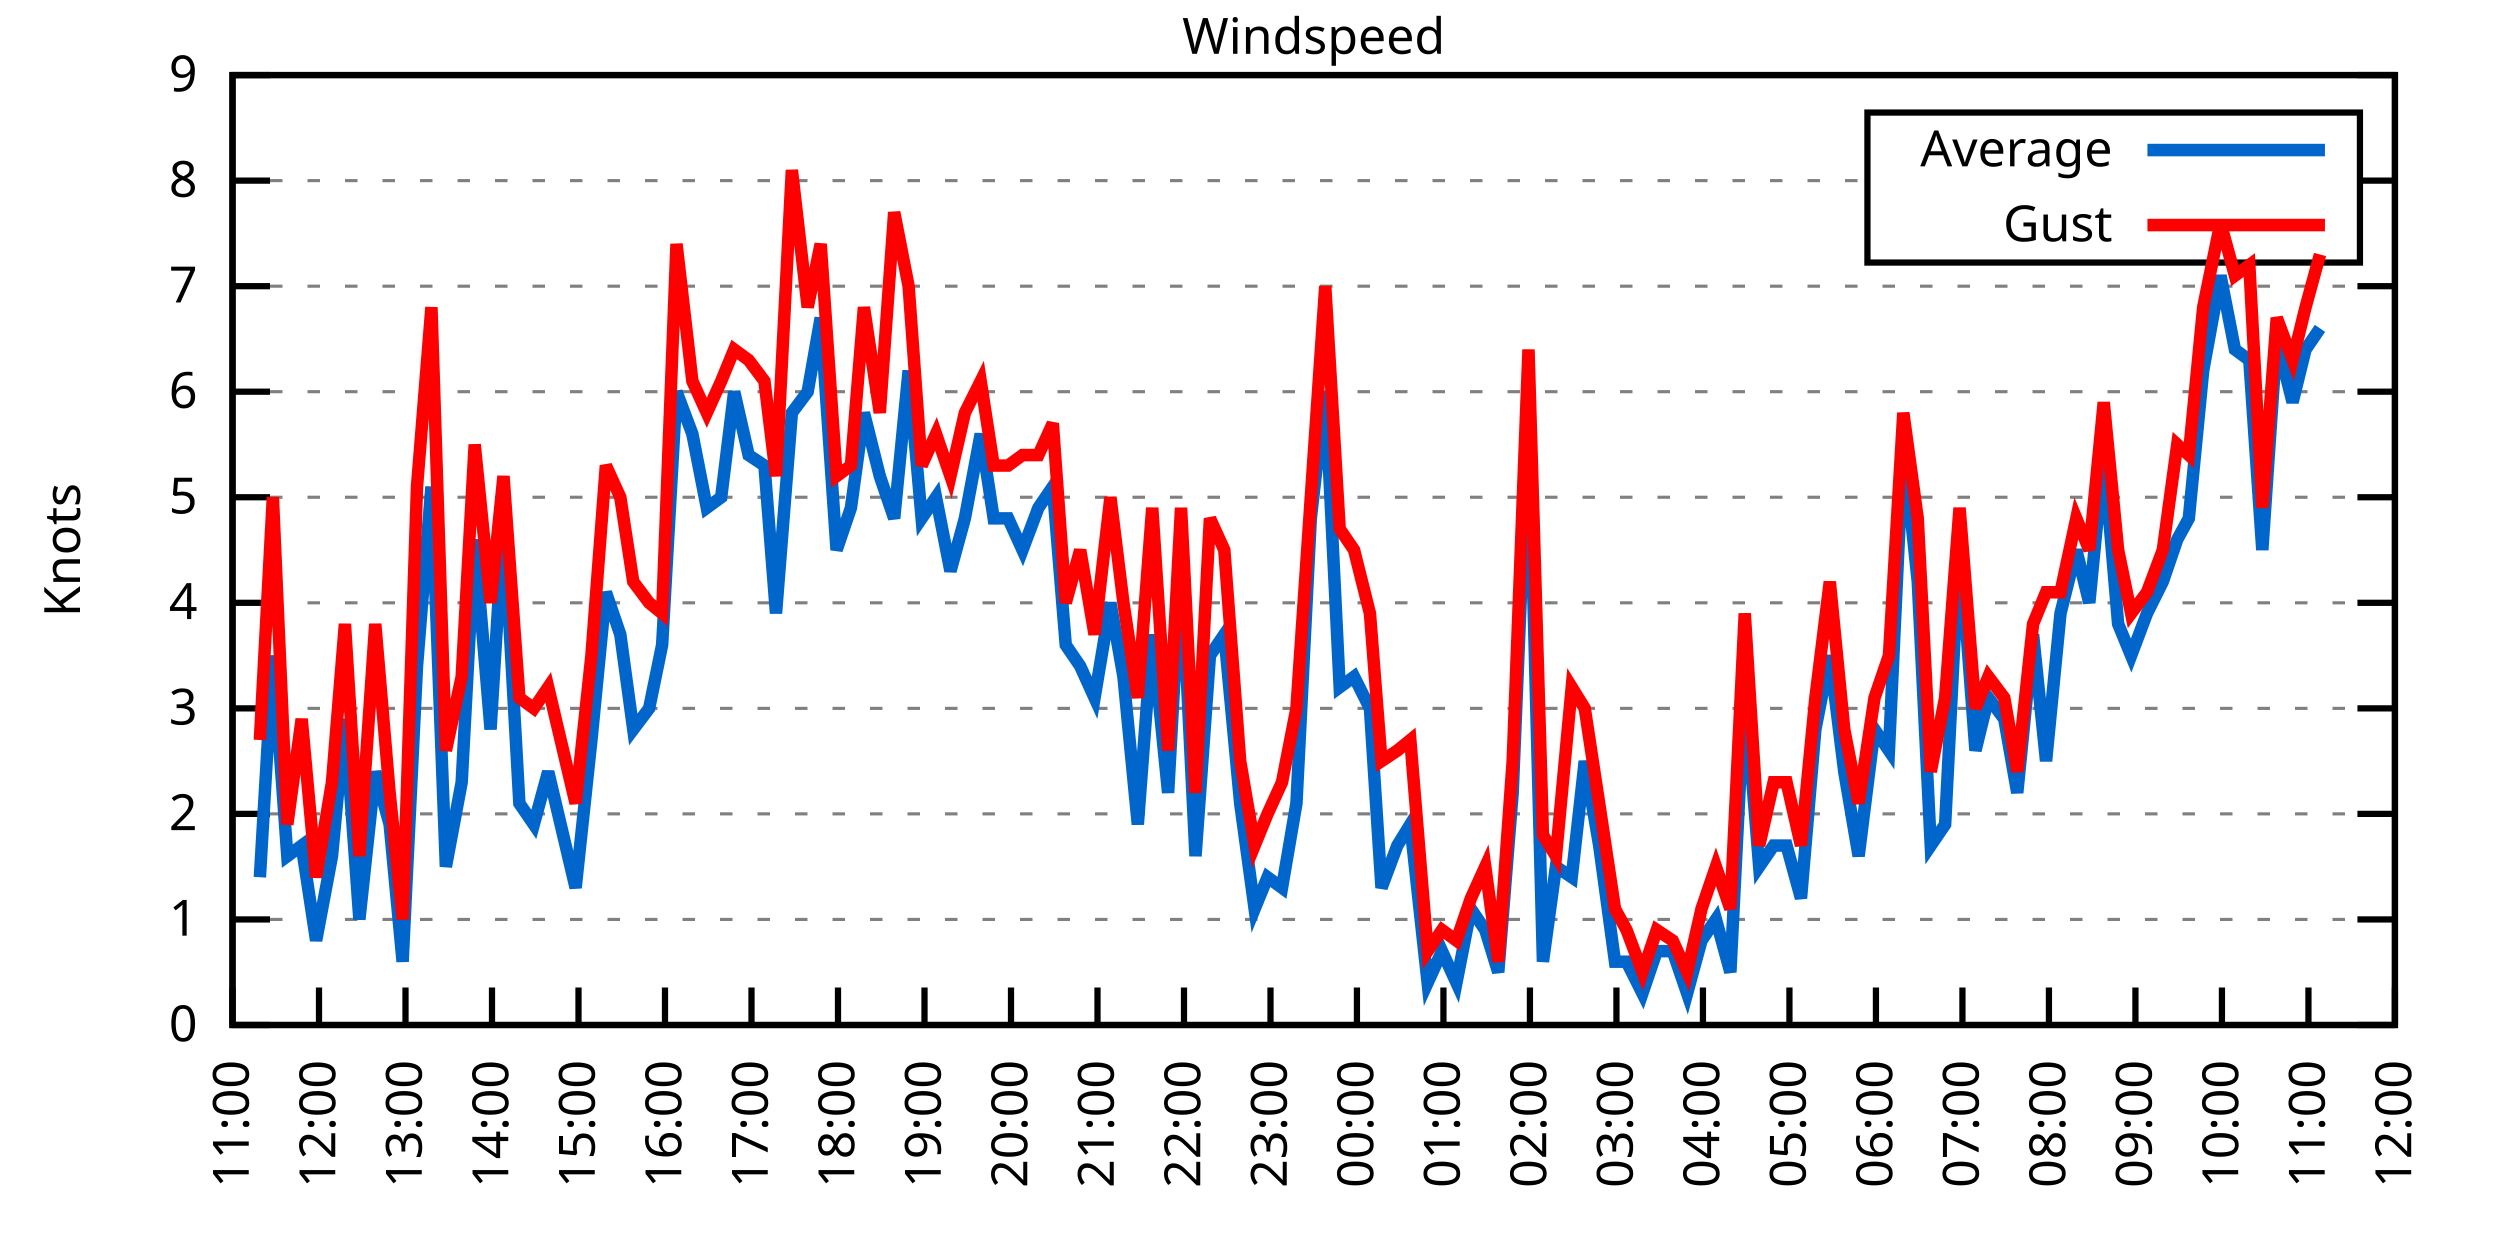
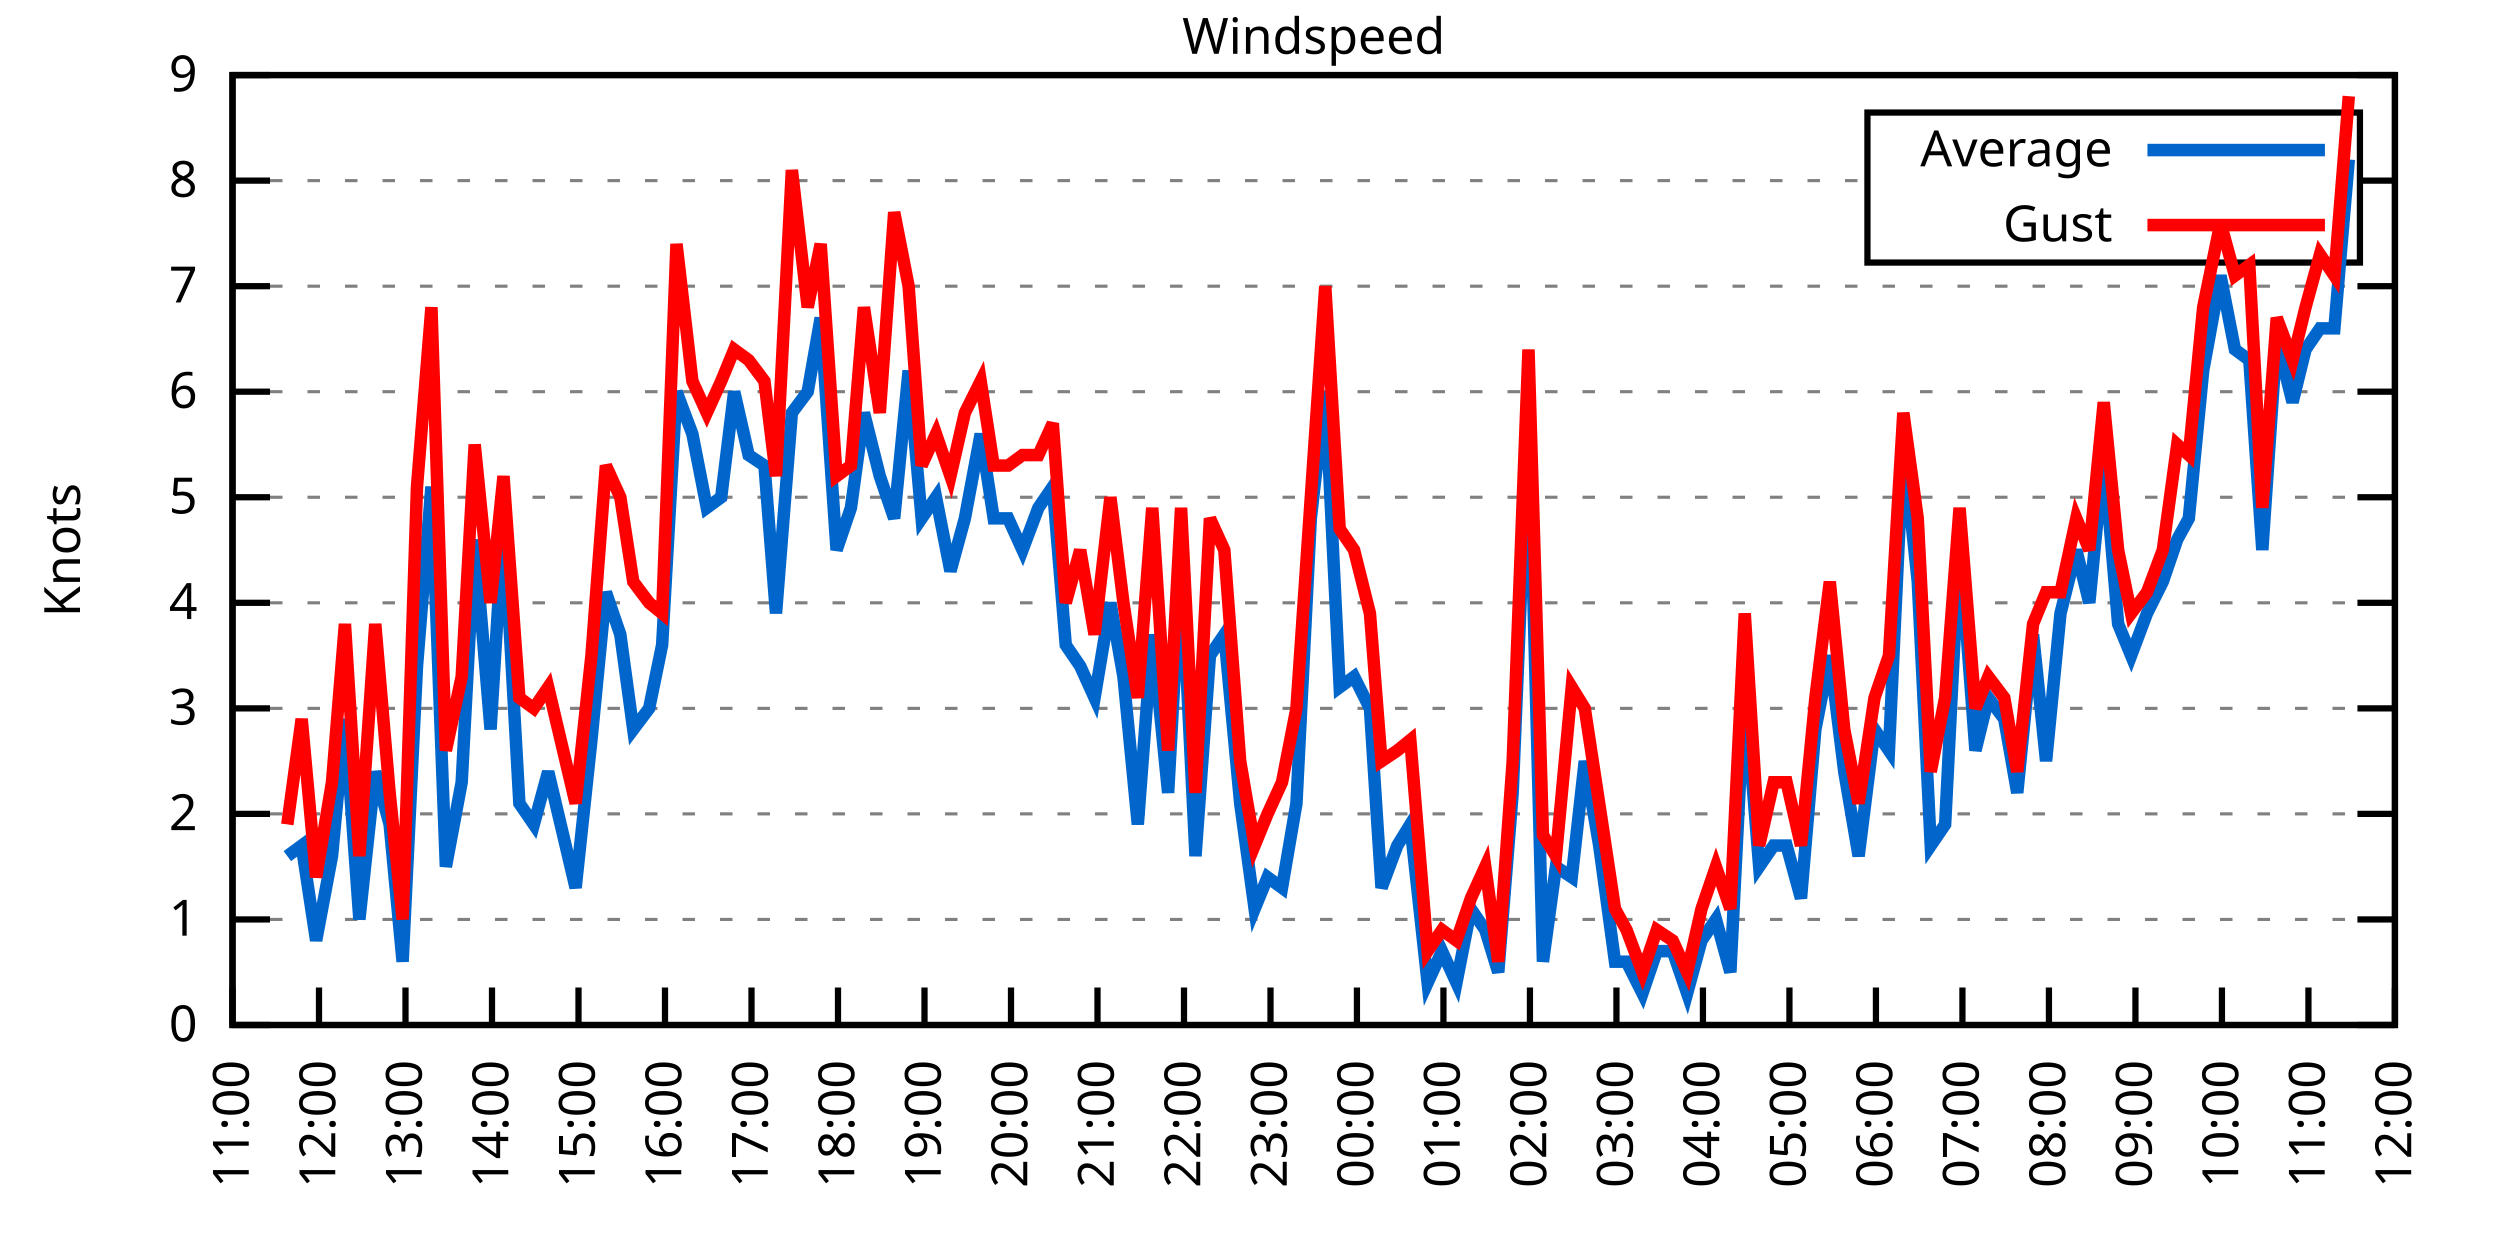
<svg xmlns="http://www.w3.org/2000/svg" xmlns:xlink="http://www.w3.org/1999/xlink" width="400" height="200" viewBox="0 0 400 200">
  <g id="gnuplot_canvas">
    <rect x="0" y="0" width="400" height="200" fill="none" />
    <defs>
      <circle id="gpDot" r="0.5" stroke-width="0.5" stroke="currentColor" />
      <path id="gpPt0" stroke-width="0.333" stroke="currentColor" d="M-1,0 h2 M0,-1 v2" />
      <path id="gpPt1" stroke-width="0.333" stroke="currentColor" d="M-1,-1 L1,1 M1,-1 L-1,1" />
      <path id="gpPt2" stroke-width="0.333" stroke="currentColor" d="M-1,0 L1,0 M0,-1 L0,1 M-1,-1 L1,1 M-1,1 L1,-1" />
      <rect id="gpPt3" stroke-width="0.333" stroke="currentColor" x="-1" y="-1" width="2" height="2" />
      <rect id="gpPt4" stroke-width="0.333" stroke="currentColor" fill="currentColor" x="-1" y="-1" width="2" height="2" />
      <circle id="gpPt5" stroke-width="0.333" stroke="currentColor" cx="0" cy="0" r="1" />
      <use xlink:href="#gpPt5" id="gpPt6" fill="currentColor" stroke="none" />
      <path id="gpPt7" stroke-width="0.333" stroke="currentColor" d="M0,-1.33 L-1.33,0.67 L1.33,0.67 z" />
      <use xlink:href="#gpPt7" id="gpPt8" fill="currentColor" stroke="none" />
      <use xlink:href="#gpPt7" id="gpPt9" stroke="currentColor" transform="rotate(180)" />
      <use xlink:href="#gpPt9" id="gpPt10" fill="currentColor" stroke="none" />
      <use xlink:href="#gpPt3" id="gpPt11" stroke="currentColor" transform="rotate(45)" />
      <use xlink:href="#gpPt11" id="gpPt12" fill="currentColor" stroke="none" />
      <path id="gpPt13" stroke-width="0.333" stroke="currentColor" d="M0,1.330 L1.265,0.411 L0.782,-1.067 L-0.782,-1.076 L-1.265,0.411 z" />
      <use xlink:href="#gpPt13" id="gpPt14" fill="currentColor" stroke="none" />
      <filter id="textbox" filterUnits="objectBoundingBox" x="0" y="0" height="1" width="1">
        <feFlood flood-color="white" flood-opacity="1" result="bgnd" />
        <feComposite in="SourceGraphic" in2="bgnd" operator="atop" />
      </filter>
      <filter id="greybox" filterUnits="objectBoundingBox" x="0" y="0" height="1" width="1">
        <feFlood flood-color="lightgrey" flood-opacity="1" result="grey" />
        <feComposite in="SourceGraphic" in2="grey" operator="atop" />
      </filter>
    </defs>
    <g fill="none" color="white" stroke="currentColor" stroke-width="1.00" stroke-linecap="butt" stroke-linejoin="miter">
</g>
    <g fill="none" color="black" stroke="currentColor" stroke-width="1.00" stroke-linecap="butt" stroke-linejoin="miter">
      <g stroke="none" shape-rendering="crispEdges">
        <polygon fill="rgb(255, 255, 255)" points="37.20,164.00 383.18,164.00 383.18,12.02 37.20,12.02 " />
      </g>
    </g>
    <g fill="none" color="black" stroke="currentColor" stroke-width="1.00" stroke-linecap="butt" stroke-linejoin="miter">
</g>
    <g fill="none" color="black" stroke="black" stroke-width="0.50" stroke-linecap="butt" stroke-linejoin="miter">
</g>
    <g fill="none" color="gray" stroke="currentColor" stroke-width="0.50" stroke-linecap="butt" stroke-linejoin="miter">
      <path stroke="gray" stroke-dasharray="2,4" class="gridline" d="M37.20,164.00 L383.19,164.00  " />
    </g>
    <g fill="none" color="gray" stroke="gray" stroke-width="1.00" stroke-linecap="butt" stroke-linejoin="miter">
</g>
    <g fill="none" color="black" stroke="currentColor" stroke-width="1.00" stroke-linecap="butt" stroke-linejoin="miter">
      <path stroke="black" d="M37.20,164.00 L43.20,164.00 M383.19,164.00 L377.19,164.00  " />
      <g transform="translate(31.60,166.60)" stroke="none" fill="black" font-family="Sans" font-size="8.00" text-anchor="end">
        <text>
          <tspan font-family="Sans"> 0</tspan>
        </text>
      </g>
    </g>
    <g fill="none" color="black" stroke="currentColor" stroke-width="1.00" stroke-linecap="butt" stroke-linejoin="miter">
</g>
    <g fill="none" color="black" stroke="black" stroke-width="0.50" stroke-linecap="butt" stroke-linejoin="miter">
</g>
    <g fill="none" color="gray" stroke="currentColor" stroke-width="0.50" stroke-linecap="butt" stroke-linejoin="miter">
      <path stroke="gray" stroke-dasharray="2,4" class="gridline" d="M37.20,147.11 L383.19,147.11  " />
    </g>
    <g fill="none" color="gray" stroke="gray" stroke-width="1.00" stroke-linecap="butt" stroke-linejoin="miter">
</g>
    <g fill="none" color="black" stroke="currentColor" stroke-width="1.00" stroke-linecap="butt" stroke-linejoin="miter">
      <path stroke="black" d="M37.20,147.11 L43.20,147.11 M383.19,147.11 L377.19,147.11  " />
      <g transform="translate(31.60,149.71)" stroke="none" fill="black" font-family="Sans" font-size="8.00" text-anchor="end">
        <text>
          <tspan font-family="Sans"> 1</tspan>
        </text>
      </g>
    </g>
    <g fill="none" color="black" stroke="currentColor" stroke-width="1.00" stroke-linecap="butt" stroke-linejoin="miter">
</g>
    <g fill="none" color="black" stroke="black" stroke-width="0.50" stroke-linecap="butt" stroke-linejoin="miter">
</g>
    <g fill="none" color="gray" stroke="currentColor" stroke-width="0.50" stroke-linecap="butt" stroke-linejoin="miter">
      <path stroke="gray" stroke-dasharray="2,4" class="gridline" d="M37.20,130.22 L383.19,130.22  " />
    </g>
    <g fill="none" color="gray" stroke="gray" stroke-width="1.00" stroke-linecap="butt" stroke-linejoin="miter">
</g>
    <g fill="none" color="black" stroke="currentColor" stroke-width="1.00" stroke-linecap="butt" stroke-linejoin="miter">
      <path stroke="black" d="M37.20,130.22 L43.20,130.22 M383.19,130.22 L377.19,130.22  " />
      <g transform="translate(31.60,132.82)" stroke="none" fill="black" font-family="Sans" font-size="8.00" text-anchor="end">
        <text>
          <tspan font-family="Sans"> 2</tspan>
        </text>
      </g>
    </g>
    <g fill="none" color="black" stroke="currentColor" stroke-width="1.00" stroke-linecap="butt" stroke-linejoin="miter">
</g>
    <g fill="none" color="black" stroke="black" stroke-width="0.50" stroke-linecap="butt" stroke-linejoin="miter">
</g>
    <g fill="none" color="gray" stroke="currentColor" stroke-width="0.50" stroke-linecap="butt" stroke-linejoin="miter">
      <path stroke="gray" stroke-dasharray="2,4" class="gridline" d="M37.20,113.34 L383.19,113.34  " />
    </g>
    <g fill="none" color="gray" stroke="gray" stroke-width="1.00" stroke-linecap="butt" stroke-linejoin="miter">
</g>
    <g fill="none" color="black" stroke="currentColor" stroke-width="1.00" stroke-linecap="butt" stroke-linejoin="miter">
      <path stroke="black" d="M37.20,113.34 L43.20,113.34 M383.19,113.34 L377.19,113.34  " />
      <g transform="translate(31.60,115.94)" stroke="none" fill="black" font-family="Sans" font-size="8.00" text-anchor="end">
        <text>
          <tspan font-family="Sans"> 3</tspan>
        </text>
      </g>
    </g>
    <g fill="none" color="black" stroke="currentColor" stroke-width="1.00" stroke-linecap="butt" stroke-linejoin="miter">
</g>
    <g fill="none" color="black" stroke="black" stroke-width="0.50" stroke-linecap="butt" stroke-linejoin="miter">
</g>
    <g fill="none" color="gray" stroke="currentColor" stroke-width="0.50" stroke-linecap="butt" stroke-linejoin="miter">
      <path stroke="gray" stroke-dasharray="2,4" class="gridline" d="M37.20,96.45 L383.19,96.45  " />
    </g>
    <g fill="none" color="gray" stroke="gray" stroke-width="1.00" stroke-linecap="butt" stroke-linejoin="miter">
</g>
    <g fill="none" color="black" stroke="currentColor" stroke-width="1.00" stroke-linecap="butt" stroke-linejoin="miter">
      <path stroke="black" d="M37.20,96.45 L43.20,96.45 M383.19,96.45 L377.19,96.45  " />
      <g transform="translate(31.60,99.05)" stroke="none" fill="black" font-family="Sans" font-size="8.00" text-anchor="end">
        <text>
          <tspan font-family="Sans"> 4</tspan>
        </text>
      </g>
    </g>
    <g fill="none" color="black" stroke="currentColor" stroke-width="1.00" stroke-linecap="butt" stroke-linejoin="miter">
</g>
    <g fill="none" color="black" stroke="black" stroke-width="0.50" stroke-linecap="butt" stroke-linejoin="miter">
</g>
    <g fill="none" color="gray" stroke="currentColor" stroke-width="0.50" stroke-linecap="butt" stroke-linejoin="miter">
      <path stroke="gray" stroke-dasharray="2,4" class="gridline" d="M37.20,79.56 L383.19,79.56  " />
    </g>
    <g fill="none" color="gray" stroke="gray" stroke-width="1.00" stroke-linecap="butt" stroke-linejoin="miter">
</g>
    <g fill="none" color="black" stroke="currentColor" stroke-width="1.00" stroke-linecap="butt" stroke-linejoin="miter">
      <path stroke="black" d="M37.20,79.56 L43.20,79.56 M383.19,79.56 L377.19,79.56  " />
      <g transform="translate(31.60,82.16)" stroke="none" fill="black" font-family="Sans" font-size="8.00" text-anchor="end">
        <text>
          <tspan font-family="Sans"> 5</tspan>
        </text>
      </g>
    </g>
    <g fill="none" color="black" stroke="currentColor" stroke-width="1.00" stroke-linecap="butt" stroke-linejoin="miter">
</g>
    <g fill="none" color="black" stroke="black" stroke-width="0.50" stroke-linecap="butt" stroke-linejoin="miter">
</g>
    <g fill="none" color="gray" stroke="currentColor" stroke-width="0.50" stroke-linecap="butt" stroke-linejoin="miter">
      <path stroke="gray" stroke-dasharray="2,4" class="gridline" d="M37.20,62.67 L383.19,62.67  " />
    </g>
    <g fill="none" color="gray" stroke="gray" stroke-width="1.00" stroke-linecap="butt" stroke-linejoin="miter">
</g>
    <g fill="none" color="black" stroke="currentColor" stroke-width="1.00" stroke-linecap="butt" stroke-linejoin="miter">
      <path stroke="black" d="M37.20,62.67 L43.20,62.67 M383.19,62.67 L377.19,62.67  " />
      <g transform="translate(31.60,65.27)" stroke="none" fill="black" font-family="Sans" font-size="8.00" text-anchor="end">
        <text>
          <tspan font-family="Sans"> 6</tspan>
        </text>
      </g>
    </g>
    <g fill="none" color="black" stroke="currentColor" stroke-width="1.00" stroke-linecap="butt" stroke-linejoin="miter">
</g>
    <g fill="none" color="black" stroke="black" stroke-width="0.50" stroke-linecap="butt" stroke-linejoin="miter">
</g>
    <g fill="none" color="gray" stroke="currentColor" stroke-width="0.50" stroke-linecap="butt" stroke-linejoin="miter">
      <path stroke="gray" stroke-dasharray="2,4" class="gridline" d="M37.20,45.79 L383.19,45.79  " />
    </g>
    <g fill="none" color="gray" stroke="gray" stroke-width="1.00" stroke-linecap="butt" stroke-linejoin="miter">
</g>
    <g fill="none" color="black" stroke="currentColor" stroke-width="1.00" stroke-linecap="butt" stroke-linejoin="miter">
      <path stroke="black" d="M37.20,45.79 L43.20,45.79 M383.19,45.79 L377.19,45.79  " />
      <g transform="translate(31.60,48.39)" stroke="none" fill="black" font-family="Sans" font-size="8.00" text-anchor="end">
        <text>
          <tspan font-family="Sans"> 7</tspan>
        </text>
      </g>
    </g>
    <g fill="none" color="black" stroke="currentColor" stroke-width="1.00" stroke-linecap="butt" stroke-linejoin="miter">
</g>
    <g fill="none" color="black" stroke="black" stroke-width="0.50" stroke-linecap="butt" stroke-linejoin="miter">
</g>
    <g fill="none" color="gray" stroke="currentColor" stroke-width="0.50" stroke-linecap="butt" stroke-linejoin="miter">
      <path stroke="gray" stroke-dasharray="2,4" class="gridline" d="M37.20,28.90 L298.79,28.90 M377.59,28.90 L383.19,28.90  " />
    </g>
    <g fill="none" color="gray" stroke="gray" stroke-width="1.00" stroke-linecap="butt" stroke-linejoin="miter">
</g>
    <g fill="none" color="black" stroke="currentColor" stroke-width="1.00" stroke-linecap="butt" stroke-linejoin="miter">
      <path stroke="black" d="M37.20,28.90 L43.20,28.90 M383.19,28.90 L377.19,28.90  " />
      <g transform="translate(31.60,31.50)" stroke="none" fill="black" font-family="Sans" font-size="8.00" text-anchor="end">
        <text>
          <tspan font-family="Sans"> 8</tspan>
        </text>
      </g>
    </g>
    <g fill="none" color="black" stroke="currentColor" stroke-width="1.00" stroke-linecap="butt" stroke-linejoin="miter">
</g>
    <g fill="none" color="black" stroke="black" stroke-width="0.50" stroke-linecap="butt" stroke-linejoin="miter">
</g>
    <g fill="none" color="gray" stroke="currentColor" stroke-width="0.50" stroke-linecap="butt" stroke-linejoin="miter">
      <path stroke="gray" stroke-dasharray="2,4" class="gridline" d="M37.20,12.01 L383.19,12.01  " />
    </g>
    <g fill="none" color="gray" stroke="gray" stroke-width="1.00" stroke-linecap="butt" stroke-linejoin="miter">
</g>
    <g fill="none" color="black" stroke="currentColor" stroke-width="1.00" stroke-linecap="butt" stroke-linejoin="miter">
      <path stroke="black" d="M37.20,12.01 L43.20,12.01 M383.19,12.01 L377.19,12.01  " />
      <g transform="translate(31.60,14.61)" stroke="none" fill="black" font-family="Sans" font-size="8.00" text-anchor="end">
        <text>
          <tspan font-family="Sans"> 9</tspan>
        </text>
      </g>
    </g>
    <g fill="none" color="black" stroke="currentColor" stroke-width="1.00" stroke-linecap="butt" stroke-linejoin="miter">
      <path stroke="black" d="M37.20,164.00 L37.20,158.00  " />
      <g transform="translate(39.80,169.60) rotate(270.00)" stroke="none" fill="black" font-family="Sans" font-size="8.00" text-anchor="end">
        <text>
          <tspan font-family="Sans">11:00</tspan>
        </text>
      </g>
    </g>
    <g fill="none" color="black" stroke="currentColor" stroke-width="1.00" stroke-linecap="butt" stroke-linejoin="miter">
      <path stroke="black" d="M51.04,164.00 L51.04,158.00  " />
      <g transform="translate(53.64,169.60) rotate(270.00)" stroke="none" fill="black" font-family="Sans" font-size="8.00" text-anchor="end">
        <text>
          <tspan font-family="Sans">12:00</tspan>
        </text>
      </g>
    </g>
    <g fill="none" color="black" stroke="currentColor" stroke-width="1.00" stroke-linecap="butt" stroke-linejoin="miter">
      <path stroke="black" d="M64.88,164.00 L64.88,158.00  " />
      <g transform="translate(67.48,169.60) rotate(270.00)" stroke="none" fill="black" font-family="Sans" font-size="8.00" text-anchor="end">
        <text>
          <tspan font-family="Sans">13:00</tspan>
        </text>
      </g>
    </g>
    <g fill="none" color="black" stroke="currentColor" stroke-width="1.00" stroke-linecap="butt" stroke-linejoin="miter">
      <path stroke="black" d="M78.72,164.00 L78.72,158.00  " />
      <g transform="translate(81.32,169.60) rotate(270.00)" stroke="none" fill="black" font-family="Sans" font-size="8.00" text-anchor="end">
        <text>
          <tspan font-family="Sans">14:00</tspan>
        </text>
      </g>
    </g>
    <g fill="none" color="black" stroke="currentColor" stroke-width="1.00" stroke-linecap="butt" stroke-linejoin="miter">
      <path stroke="black" d="M92.56,164.00 L92.56,158.00  " />
      <g transform="translate(95.16,169.60) rotate(270.00)" stroke="none" fill="black" font-family="Sans" font-size="8.00" text-anchor="end">
        <text>
          <tspan font-family="Sans">15:00</tspan>
        </text>
      </g>
    </g>
    <g fill="none" color="black" stroke="currentColor" stroke-width="1.00" stroke-linecap="butt" stroke-linejoin="miter">
      <path stroke="black" d="M106.40,164.00 L106.40,158.00  " />
      <g transform="translate(109.00,169.60) rotate(270.00)" stroke="none" fill="black" font-family="Sans" font-size="8.00" text-anchor="end">
        <text>
          <tspan font-family="Sans">16:00</tspan>
        </text>
      </g>
    </g>
    <g fill="none" color="black" stroke="currentColor" stroke-width="1.00" stroke-linecap="butt" stroke-linejoin="miter">
      <path stroke="black" d="M120.24,164.00 L120.24,158.00  " />
      <g transform="translate(122.84,169.60) rotate(270.00)" stroke="none" fill="black" font-family="Sans" font-size="8.00" text-anchor="end">
        <text>
          <tspan font-family="Sans">17:00</tspan>
        </text>
      </g>
    </g>
    <g fill="none" color="black" stroke="currentColor" stroke-width="1.00" stroke-linecap="butt" stroke-linejoin="miter">
      <path stroke="black" d="M134.08,164.00 L134.08,158.00  " />
      <g transform="translate(136.68,169.60) rotate(270.00)" stroke="none" fill="black" font-family="Sans" font-size="8.00" text-anchor="end">
        <text>
          <tspan font-family="Sans">18:00</tspan>
        </text>
      </g>
    </g>
    <g fill="none" color="black" stroke="currentColor" stroke-width="1.00" stroke-linecap="butt" stroke-linejoin="miter">
      <path stroke="black" d="M147.92,164.00 L147.92,158.00  " />
      <g transform="translate(150.52,169.60) rotate(270.00)" stroke="none" fill="black" font-family="Sans" font-size="8.00" text-anchor="end">
        <text>
          <tspan font-family="Sans">19:00</tspan>
        </text>
      </g>
    </g>
    <g fill="none" color="black" stroke="currentColor" stroke-width="1.00" stroke-linecap="butt" stroke-linejoin="miter">
      <path stroke="black" d="M161.76,164.00 L161.76,158.00  " />
      <g transform="translate(164.36,169.60) rotate(270.00)" stroke="none" fill="black" font-family="Sans" font-size="8.00" text-anchor="end">
        <text>
          <tspan font-family="Sans">20:00</tspan>
        </text>
      </g>
    </g>
    <g fill="none" color="black" stroke="currentColor" stroke-width="1.00" stroke-linecap="butt" stroke-linejoin="miter">
      <path stroke="black" d="M175.60,164.00 L175.60,158.00  " />
      <g transform="translate(178.20,169.60) rotate(270.00)" stroke="none" fill="black" font-family="Sans" font-size="8.00" text-anchor="end">
        <text>
          <tspan font-family="Sans">21:00</tspan>
        </text>
      </g>
    </g>
    <g fill="none" color="black" stroke="currentColor" stroke-width="1.00" stroke-linecap="butt" stroke-linejoin="miter">
      <path stroke="black" d="M189.44,164.00 L189.44,158.00  " />
      <g transform="translate(192.04,169.60) rotate(270.00)" stroke="none" fill="black" font-family="Sans" font-size="8.00" text-anchor="end">
        <text>
          <tspan font-family="Sans">22:00</tspan>
        </text>
      </g>
    </g>
    <g fill="none" color="black" stroke="currentColor" stroke-width="1.00" stroke-linecap="butt" stroke-linejoin="miter">
      <path stroke="black" d="M203.28,164.00 L203.28,158.00  " />
      <g transform="translate(205.88,169.60) rotate(270.00)" stroke="none" fill="black" font-family="Sans" font-size="8.00" text-anchor="end">
        <text>
          <tspan font-family="Sans">23:00</tspan>
        </text>
      </g>
    </g>
    <g fill="none" color="black" stroke="currentColor" stroke-width="1.00" stroke-linecap="butt" stroke-linejoin="miter">
      <path stroke="black" d="M217.11,164.00 L217.11,158.00  " />
      <g transform="translate(219.71,169.60) rotate(270.00)" stroke="none" fill="black" font-family="Sans" font-size="8.00" text-anchor="end">
        <text>
          <tspan font-family="Sans">00:00</tspan>
        </text>
      </g>
    </g>
    <g fill="none" color="black" stroke="currentColor" stroke-width="1.00" stroke-linecap="butt" stroke-linejoin="miter">
      <path stroke="black" d="M230.95,164.00 L230.95,158.00  " />
      <g transform="translate(233.55,169.60) rotate(270.00)" stroke="none" fill="black" font-family="Sans" font-size="8.00" text-anchor="end">
        <text>
          <tspan font-family="Sans">01:00</tspan>
        </text>
      </g>
    </g>
    <g fill="none" color="black" stroke="currentColor" stroke-width="1.00" stroke-linecap="butt" stroke-linejoin="miter">
      <path stroke="black" d="M244.79,164.00 L244.79,158.00  " />
      <g transform="translate(247.39,169.60) rotate(270.00)" stroke="none" fill="black" font-family="Sans" font-size="8.00" text-anchor="end">
        <text>
          <tspan font-family="Sans">02:00</tspan>
        </text>
      </g>
    </g>
    <g fill="none" color="black" stroke="currentColor" stroke-width="1.00" stroke-linecap="butt" stroke-linejoin="miter">
      <path stroke="black" d="M258.63,164.00 L258.63,158.00  " />
      <g transform="translate(261.23,169.60) rotate(270.00)" stroke="none" fill="black" font-family="Sans" font-size="8.00" text-anchor="end">
        <text>
          <tspan font-family="Sans">03:00</tspan>
        </text>
      </g>
    </g>
    <g fill="none" color="black" stroke="currentColor" stroke-width="1.00" stroke-linecap="butt" stroke-linejoin="miter">
      <path stroke="black" d="M272.47,164.00 L272.47,158.00  " />
      <g transform="translate(275.07,169.60) rotate(270.00)" stroke="none" fill="black" font-family="Sans" font-size="8.00" text-anchor="end">
        <text>
          <tspan font-family="Sans">04:00</tspan>
        </text>
      </g>
    </g>
    <g fill="none" color="black" stroke="currentColor" stroke-width="1.00" stroke-linecap="butt" stroke-linejoin="miter">
      <path stroke="black" d="M286.31,164.00 L286.31,158.00  " />
      <g transform="translate(288.91,169.60) rotate(270.00)" stroke="none" fill="black" font-family="Sans" font-size="8.00" text-anchor="end">
        <text>
          <tspan font-family="Sans">05:00</tspan>
        </text>
      </g>
    </g>
    <g fill="none" color="black" stroke="currentColor" stroke-width="1.00" stroke-linecap="butt" stroke-linejoin="miter">
      <path stroke="black" d="M300.15,164.00 L300.15,158.00  " />
      <g transform="translate(302.75,169.60) rotate(270.00)" stroke="none" fill="black" font-family="Sans" font-size="8.00" text-anchor="end">
        <text>
          <tspan font-family="Sans">06:00</tspan>
        </text>
      </g>
    </g>
    <g fill="none" color="black" stroke="currentColor" stroke-width="1.00" stroke-linecap="butt" stroke-linejoin="miter">
      <path stroke="black" d="M313.99,164.00 L313.99,158.00  " />
      <g transform="translate(316.59,169.60) rotate(270.00)" stroke="none" fill="black" font-family="Sans" font-size="8.00" text-anchor="end">
        <text>
          <tspan font-family="Sans">07:00</tspan>
        </text>
      </g>
    </g>
    <g fill="none" color="black" stroke="currentColor" stroke-width="1.00" stroke-linecap="butt" stroke-linejoin="miter">
      <path stroke="black" d="M327.83,164.00 L327.83,158.00  " />
      <g transform="translate(330.43,169.60) rotate(270.00)" stroke="none" fill="black" font-family="Sans" font-size="8.00" text-anchor="end">
        <text>
          <tspan font-family="Sans">08:00</tspan>
        </text>
      </g>
    </g>
    <g fill="none" color="black" stroke="currentColor" stroke-width="1.00" stroke-linecap="butt" stroke-linejoin="miter">
      <path stroke="black" d="M341.67,164.00 L341.67,158.00  " />
      <g transform="translate(344.27,169.60) rotate(270.00)" stroke="none" fill="black" font-family="Sans" font-size="8.00" text-anchor="end">
        <text>
          <tspan font-family="Sans">09:00</tspan>
        </text>
      </g>
    </g>
    <g fill="none" color="black" stroke="currentColor" stroke-width="1.00" stroke-linecap="butt" stroke-linejoin="miter">
      <path stroke="black" d="M355.51,164.00 L355.51,158.00  " />
      <g transform="translate(358.11,169.60) rotate(270.00)" stroke="none" fill="black" font-family="Sans" font-size="8.00" text-anchor="end">
        <text>
          <tspan font-family="Sans">10:00</tspan>
        </text>
      </g>
    </g>
    <g fill="none" color="black" stroke="currentColor" stroke-width="1.00" stroke-linecap="butt" stroke-linejoin="miter">
      <path stroke="black" d="M369.35,164.00 L369.35,158.00  " />
      <g transform="translate(371.95,169.60) rotate(270.00)" stroke="none" fill="black" font-family="Sans" font-size="8.00" text-anchor="end">
        <text>
          <tspan font-family="Sans">11:00</tspan>
        </text>
      </g>
    </g>
    <g fill="none" color="black" stroke="currentColor" stroke-width="1.00" stroke-linecap="butt" stroke-linejoin="miter">
      <path stroke="black" d="M383.19,164.00 L383.19,158.00  " />
      <g transform="translate(385.79,169.60) rotate(270.00)" stroke="none" fill="black" font-family="Sans" font-size="8.00" text-anchor="end">
        <text>
          <tspan font-family="Sans">12:00</tspan>
        </text>
      </g>
    </g>
    <g fill="none" color="black" stroke="currentColor" stroke-width="1.00" stroke-linecap="butt" stroke-linejoin="miter">
</g>
    <g fill="none" color="black" stroke="currentColor" stroke-width="1.00" stroke-linecap="butt" stroke-linejoin="miter">
      <path stroke="black" d="M37.20,12.01 L37.20,164.00 L383.19,164.00 L383.19,12.01 L37.20,12.01 Z  " />
    </g>
    <g fill="none" color="black" stroke="currentColor" stroke-width="1.00" stroke-linecap="butt" stroke-linejoin="miter">
</g>
    <g fill="none" color="black" stroke="currentColor" stroke-width="1.00" stroke-linecap="butt" stroke-linejoin="miter">
      <path stroke="black" d="M298.79,42.01 L298.79,18.01 L377.59,18.01 L377.59,42.01 L298.79,42.01 Z  " />
    </g>
    <g id="Windspeed_plot_1">
      <g fill="none" color="white" stroke="black" stroke-width="2.00" stroke-linecap="butt" stroke-linejoin="miter">
</g>
      <g fill="none" color="black" stroke="currentColor" stroke-width="2.00" stroke-linecap="butt" stroke-linejoin="miter">
        <g transform="translate(337.99,26.61)" stroke="none" fill="black" font-family="Sans" font-size="8.00" text-anchor="end">
          <text>
            <tspan font-family="Sans">Average</tspan>
          </text>
        </g>
      </g>
      <g fill="none" color="black" stroke="currentColor" stroke-width="2.00" stroke-linecap="butt" stroke-linejoin="miter">
-         <path stroke="rgb(  0, 102, 204)" d="M343.59,24.01 L371.99,24.01 M41.58,140.36 L43.66,104.89 L45.97,136.98 L48.27,135.29 L50.58,150.49 L53.12,136.98   L55.19,115.03 L57.50,147.11 L60.04,123.47 L62.34,131.91 L64.42,153.87 L66.72,106.58 L69.03,77.87 L71.34,138.67   L73.87,125.16 L75.95,86.32 L78.49,116.71 L80.56,82.94 L83.10,128.54 L85.41,131.91 L87.71,123.47 L92.10,142.05   L94.63,118.40 L96.94,94.76 L99.25,101.52 L101.32,116.71 L103.86,113.34 L105.94,103.20 L108.24,62.67 L110.78,69.43   L113.09,81.25 L115.39,79.56 L117.47,62.67 L119.78,72.81 L122.31,74.49 L124.16,98.14 L126.70,66.05 L129.23,62.67   L131.31,50.85 L133.85,88.00 L136.15,81.25 L138.23,66.05 L140.77,76.18 L143.07,82.94 L145.38,59.30 L147.46,82.94   L149.76,79.56 L152.07,91.38 L154.38,82.94 L156.91,69.43 L158.99,82.94 L161.30,82.94 L163.60,88.00 L166.14,81.25   L168.45,77.87 L170.52,103.20 L172.83,106.58 L175.13,111.65 L177.67,96.45 L179.75,108.27 L182.05,131.91 L184.36,101.52   L186.90,126.85 L188.97,89.69 L191.28,136.98 L193.59,104.89 L195.89,101.52 L198.43,128.54 L200.74,145.42 L202.81,140.36   L205.12,142.05 L207.43,128.54 L209.73,82.94 L212.04,62.67 L214.35,109.96 L216.65,108.27 L219.19,113.34 L221.04,142.05   L223.57,135.29 L225.65,131.91 L228.42,157.24 L230.72,152.18 L233.03,157.24 L235.34,145.42 L237.64,148.80 L239.72,155.56   L242.03,126.85 L244.56,66.05 L246.87,153.87 L248.95,138.67 L251.48,140.36 L253.56,121.78 L255.87,135.29 L258.40,153.87   L260.25,153.87 L262.79,158.93 L265.09,152.18 L267.63,152.18 L269.94,158.93 L272.24,150.49 L274.55,147.11 L276.86,155.56   L279.16,109.96 L281.47,138.67 L283.78,135.29 L285.85,135.29 L288.16,143.73 L290.46,116.71 L292.77,104.89 L295.08,123.47   L297.38,136.98 L299.92,116.71 L302.23,120.09 L304.53,71.12 L306.84,93.07 L308.92,135.29 L311.22,131.91 L313.53,86.32   L316.07,120.09 L318.14,111.65 L320.68,115.03 L322.76,126.85 L325.29,101.52 L327.37,121.78 L329.68,98.14 L332.21,88.00   L334.29,96.45 L336.60,72.81 L338.90,99.83 L340.98,104.89 L343.52,98.14 L346.05,93.07 L348.36,86.32 L350.21,82.94   L352.51,59.30 L355.28,44.10 L357.59,55.92 L359.89,57.61 L361.97,88.00 L364.28,54.23 L366.81,64.36 L368.89,55.92   L371.20,52.54  " />
+         <path stroke="rgb(  0, 102, 204)" d="M343.59,24.01 L371.99,24.01 M45.97,136.98 L48.27,135.29 L50.58,150.49 L53.12,136.98 L55.19,115.03 L57.50,147.11   L60.04,123.47 L62.34,131.91 L64.42,153.87 L66.72,106.58 L69.03,77.87 L71.34,138.67 L73.87,125.16 L75.95,86.32   L78.49,116.71 L80.56,82.94 L83.10,128.54 L85.41,131.91 L87.71,123.47 L92.10,142.05 L94.63,118.40 L96.94,94.76   L99.25,101.52 L101.32,116.71 L103.86,113.34 L105.94,103.20 L108.24,62.67 L110.78,69.43 L113.09,81.25 L115.39,79.56   L117.47,62.67 L119.78,72.81 L122.31,74.49 L124.16,98.14 L126.70,66.05 L129.23,62.67 L131.31,50.85 L133.85,88.00   L136.15,81.25 L138.23,66.05 L140.77,76.18 L143.07,82.94 L145.38,59.30 L147.46,82.94 L149.76,79.56 L152.07,91.38   L154.38,82.94 L156.91,69.43 L158.99,82.94 L161.30,82.94 L163.60,88.00 L166.14,81.25 L168.45,77.87 L170.52,103.20   L172.83,106.58 L175.13,111.65 L177.67,96.45 L179.75,108.27 L182.05,131.91 L184.36,101.52 L186.90,126.85 L188.97,89.69   L191.28,136.98 L193.59,104.89 L195.89,101.52 L198.43,128.54 L200.74,145.42 L202.81,140.36 L205.12,142.05 L207.43,128.54   L209.73,82.94 L212.04,62.67 L214.35,109.96 L216.65,108.27 L219.19,113.34 L221.04,142.05 L223.57,135.29 L225.65,131.91   L228.42,157.24 L230.72,152.18 L233.03,157.24 L235.34,145.42 L237.64,148.80 L239.72,155.56 L242.03,126.85 L244.56,66.05   L246.87,153.87 L248.95,138.67 L251.48,140.36 L253.56,121.78 L255.87,135.29 L258.40,153.87 L260.25,153.87 L262.79,158.93   L265.09,152.18 L267.63,152.18 L269.94,158.93 L272.24,150.49 L274.55,147.11 L276.86,155.56 L279.16,109.96 L281.47,138.67   L283.78,135.29 L285.85,135.29 L288.16,143.73 L290.46,116.71 L292.77,104.89 L295.08,123.47 L297.38,136.98 L299.92,116.71   L302.23,120.09 L304.53,71.12 L306.84,93.07 L308.92,135.29 L311.22,131.91 L313.53,86.32 L316.07,120.09 L318.14,111.65   L320.68,115.03 L322.76,126.85 L325.29,101.52 L327.37,121.78 L329.68,98.14 L332.21,88.00 L334.29,96.45 L336.60,72.81   L338.90,99.83 L340.98,104.89 L343.52,98.14 L346.05,93.07 L348.36,86.32 L350.21,82.94 L352.51,59.30 L355.28,44.10   L357.59,55.92 L359.89,57.61 L361.97,88.00 L364.28,54.23 L366.81,64.36 L368.89,55.92 L371.20,52.54 L373.50,52.54   L375.81,25.52  " />
      </g>
    </g>
    <g id="Windspeed_plot_2">
      <g fill="none" color="black" stroke="currentColor" stroke-width="2.00" stroke-linecap="butt" stroke-linejoin="miter">
        <g transform="translate(337.99,38.61)" stroke="none" fill="black" font-family="Sans" font-size="8.00" text-anchor="end">
          <text>
            <tspan font-family="Sans">Gust</tspan>
          </text>
        </g>
      </g>
      <g fill="none" color="black" stroke="currentColor" stroke-width="2.00" stroke-linecap="butt" stroke-linejoin="miter">
-         <path stroke="rgb(255,   0,   0)" d="M343.59,36.01 L371.99,36.01 M41.58,118.40 L43.66,79.56 L45.97,131.91 L48.27,115.03 L50.58,140.36 L53.12,125.16   L55.19,99.83 L57.50,136.98 L60.04,99.83 L62.34,126.85 L64.42,147.11 L66.72,77.87 L69.03,49.16 L71.34,120.09   L73.87,108.27 L75.95,71.12 L78.49,96.45 L80.56,76.18 L83.10,111.65 L85.41,113.34 L87.71,109.96 L92.10,128.54   L94.63,104.89 L96.94,74.49 L99.25,79.56 L101.32,93.07 L103.86,96.45 L105.94,98.14 L108.24,39.03 L110.78,60.98   L113.09,66.05 L115.39,60.98 L117.47,55.92 L119.78,57.61 L122.31,60.98 L124.16,76.18 L126.70,27.21 L129.23,49.16   L131.31,39.03 L133.85,76.18 L136.15,74.49 L138.23,49.16 L140.77,66.05 L143.07,33.96 L145.38,45.79 L147.46,74.49   L149.76,69.43 L152.07,76.18 L154.38,66.05 L156.91,60.98 L158.99,74.49 L161.30,74.49 L163.60,72.81 L166.14,72.81   L168.45,67.74 L170.52,96.45 L172.83,88.00 L175.13,101.52 L177.67,79.56 L179.75,96.45 L182.05,111.65 L184.36,81.25   L186.90,120.09 L188.97,81.25 L191.28,126.85 L193.59,82.94 L195.89,88.00 L198.43,121.78 L200.74,135.29 L202.81,130.22   L205.12,125.16 L207.43,113.34 L209.73,79.56 L212.04,45.79 L214.35,84.63 L216.65,88.00 L219.19,98.14 L221.04,121.78   L223.57,120.09 L225.65,118.40 L228.42,152.18 L230.72,148.80 L233.03,150.49 L235.34,143.73 L237.64,138.67 L239.72,153.87   L242.03,121.78 L244.56,55.92 L246.87,133.60 L248.95,136.98 L251.48,109.96 L253.56,113.34 L255.87,128.54 L258.40,145.42   L260.25,148.80 L262.79,155.56 L265.09,148.80 L267.63,150.49 L269.94,155.56 L272.24,145.42 L274.55,138.67 L276.86,145.42   L279.16,98.14 L281.47,135.29 L283.78,125.16 L285.85,125.16 L288.16,135.29 L290.46,111.65 L292.77,93.07 L295.08,116.71   L297.38,128.54 L299.92,111.65 L302.23,104.89 L304.53,66.05 L306.84,82.94 L308.92,123.47 L311.22,111.65 L313.53,81.25   L316.07,113.34 L318.14,108.27 L320.68,111.65 L322.76,123.47 L325.29,99.83 L327.37,94.76 L329.68,94.76 L332.21,82.94   L334.29,88.00 L336.60,64.36 L338.90,88.00 L340.98,98.14 L343.52,94.76 L346.05,88.00 L348.36,71.12 L350.21,72.81   L352.51,49.16 L355.28,35.65 L357.59,44.10 L359.89,42.41 L361.97,81.25 L364.28,50.85 L366.81,57.61 L368.89,49.16   L371.20,40.72  " />
+         <path stroke="rgb(255,   0,   0)" d="M343.59,36.01 L371.99,36.01 M45.97,131.91 L48.27,115.03 L50.58,140.36 L53.12,125.16 L55.19,99.83 L57.50,136.98   L60.04,99.83 L62.34,126.85 L64.42,147.11 L66.72,77.87 L69.03,49.16 L71.34,120.09 L73.87,108.27 L75.95,71.12   L78.49,96.45 L80.56,76.18 L83.10,111.65 L85.41,113.34 L87.71,109.96 L92.10,128.54 L94.63,104.89 L96.94,74.49   L99.25,79.56 L101.32,93.07 L103.86,96.45 L105.94,98.14 L108.24,39.03 L110.78,60.98 L113.09,66.05 L115.39,60.98   L117.47,55.92 L119.78,57.61 L122.31,60.98 L124.16,76.18 L126.70,27.21 L129.23,49.16 L131.31,39.03 L133.85,76.18   L136.15,74.49 L138.23,49.16 L140.77,66.05 L143.07,33.96 L145.38,45.79 L147.46,74.49 L149.76,69.43 L152.07,76.18   L154.38,66.05 L156.91,60.98 L158.99,74.49 L161.30,74.49 L163.60,72.81 L166.14,72.81 L168.45,67.74 L170.52,96.45   L172.83,88.00 L175.13,101.52 L177.67,79.56 L179.75,96.45 L182.05,111.65 L184.36,81.25 L186.90,120.09 L188.97,81.25   L191.28,126.85 L193.59,82.94 L195.89,88.00 L198.43,121.78 L200.74,135.29 L202.81,130.22 L205.12,125.16 L207.43,113.34   L209.73,79.56 L212.04,45.79 L214.35,84.63 L216.65,88.00 L219.19,98.14 L221.04,121.78 L223.57,120.09 L225.65,118.40   L228.42,152.18 L230.72,148.80 L233.03,150.49 L235.34,143.73 L237.64,138.67 L239.72,153.87 L242.03,121.78 L244.56,55.92   L246.87,133.60 L248.95,136.98 L251.48,109.96 L253.56,113.34 L255.87,128.54 L258.40,145.42 L260.25,148.80 L262.79,155.56   L265.09,148.80 L267.63,150.49 L269.94,155.56 L272.24,145.42 L274.55,138.67 L276.86,145.42 L279.16,98.14 L281.47,135.29   L283.78,125.16 L285.85,125.16 L288.16,135.29 L290.46,111.65 L292.77,93.07 L295.08,116.71 L297.38,128.54 L299.92,111.65   L302.23,104.89 L304.53,66.05 L306.84,82.94 L308.92,123.47 L311.22,111.65 L313.53,81.25 L316.07,113.34 L318.14,108.27   L320.68,111.65 L322.76,123.47 L325.29,99.83 L327.37,94.76 L329.68,94.76 L332.21,82.94 L334.29,88.00 L336.60,64.36   L338.90,88.00 L340.98,98.14 L343.52,94.76 L346.05,88.00 L348.36,71.12 L350.21,72.81 L352.51,49.16 L355.28,35.65   L357.59,44.10 L359.89,42.41 L361.97,81.25 L364.28,50.85 L366.81,57.61 L368.89,49.16 L371.20,40.72 L373.50,44.10   L375.81,15.39  " />
      </g>
    </g>
    <g fill="none" color="black" stroke="currentColor" stroke-width="2.00" stroke-linecap="butt" stroke-linejoin="miter">
</g>
    <g fill="none" color="black" stroke="black" stroke-width="1.00" stroke-linecap="butt" stroke-linejoin="miter">
</g>
    <g fill="none" color="black" stroke="currentColor" stroke-width="1.00" stroke-linecap="butt" stroke-linejoin="miter">
      <path stroke="black" d="M37.20,12.01 L37.20,164.00 L383.19,164.00 L383.19,12.01 L37.20,12.01 Z  " />
      <g transform="translate(12.80,88.01) rotate(270.00)" stroke="none" fill="black" font-family="Sans" font-size="8.00" text-anchor="middle">
        <text>
          <tspan font-family="Sans">Knots</tspan>
        </text>
      </g>
    </g>
    <g fill="none" color="black" stroke="currentColor" stroke-width="1.00" stroke-linecap="butt" stroke-linejoin="miter">
</g>
    <g fill="none" color="black" stroke="currentColor" stroke-width="1.00" stroke-linecap="butt" stroke-linejoin="miter">
      <g transform="translate(210.19,8.61)" stroke="none" fill="black" font-family="Sans" font-size="8.00" text-anchor="middle">
        <text>
          <tspan font-family="Sans">Windspeed</tspan>
        </text>
      </g>
    </g>
    <g fill="none" color="black" stroke="currentColor" stroke-width="1.00" stroke-linecap="butt" stroke-linejoin="miter">
</g>
  </g>
</svg>
